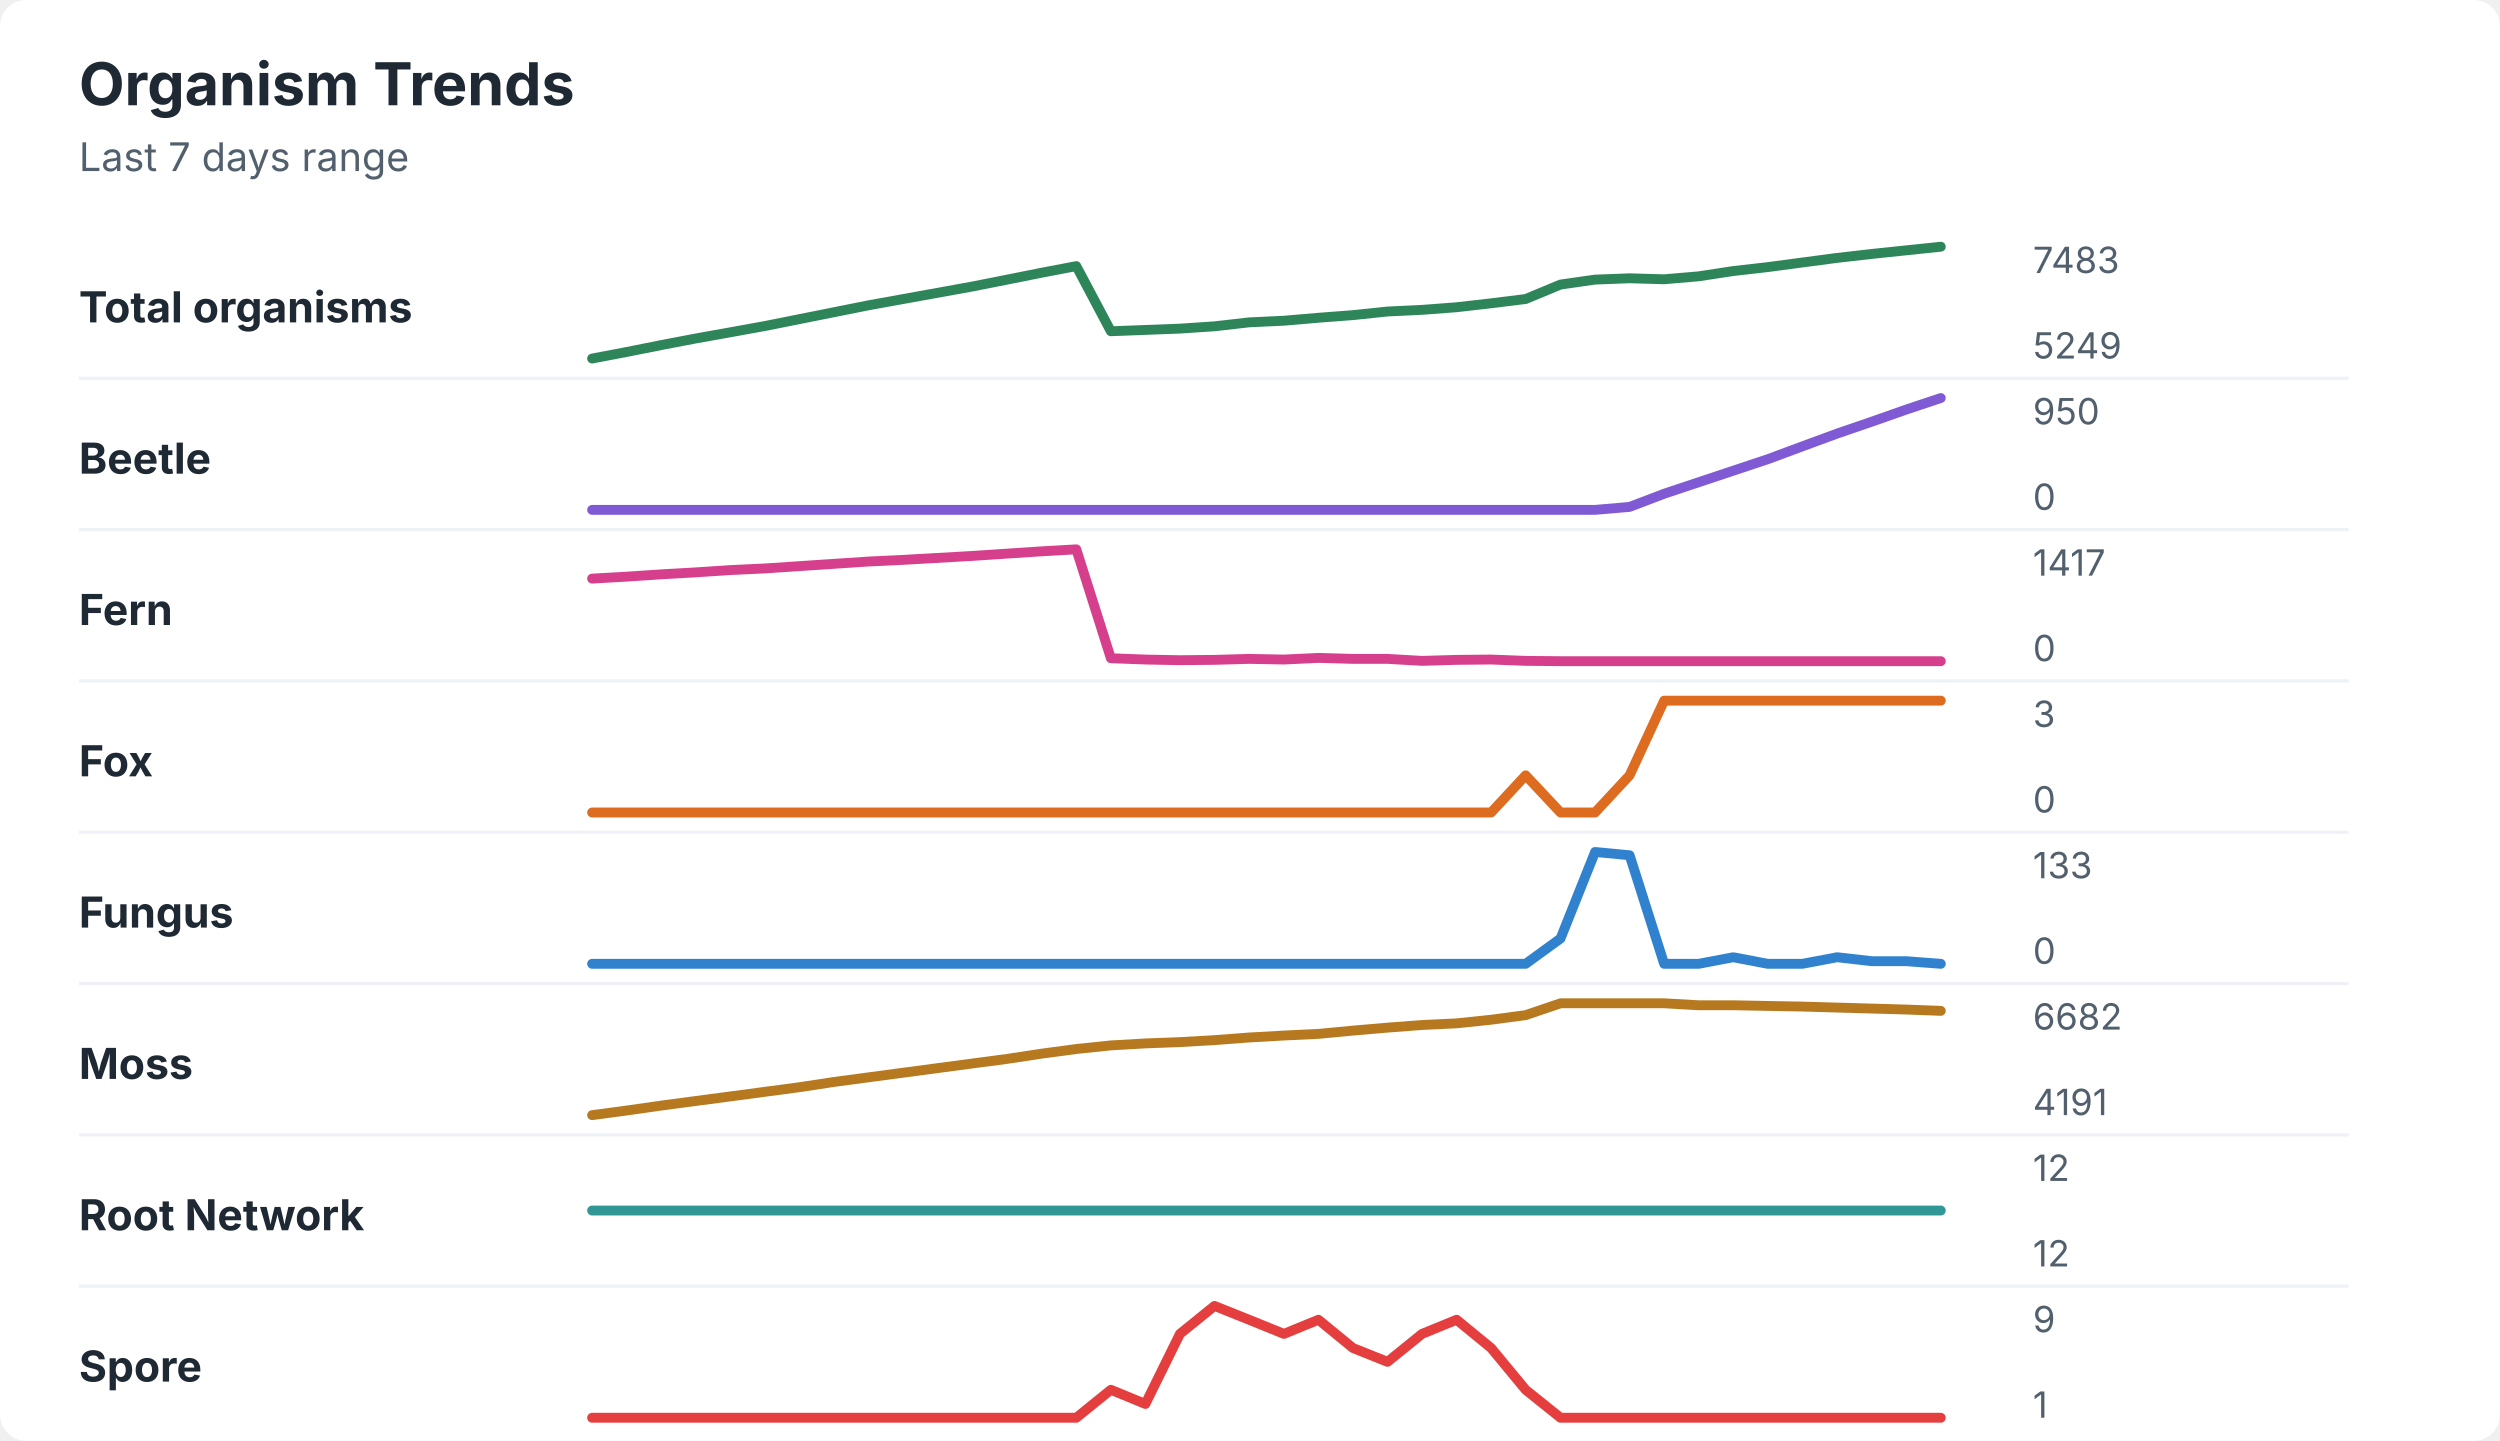
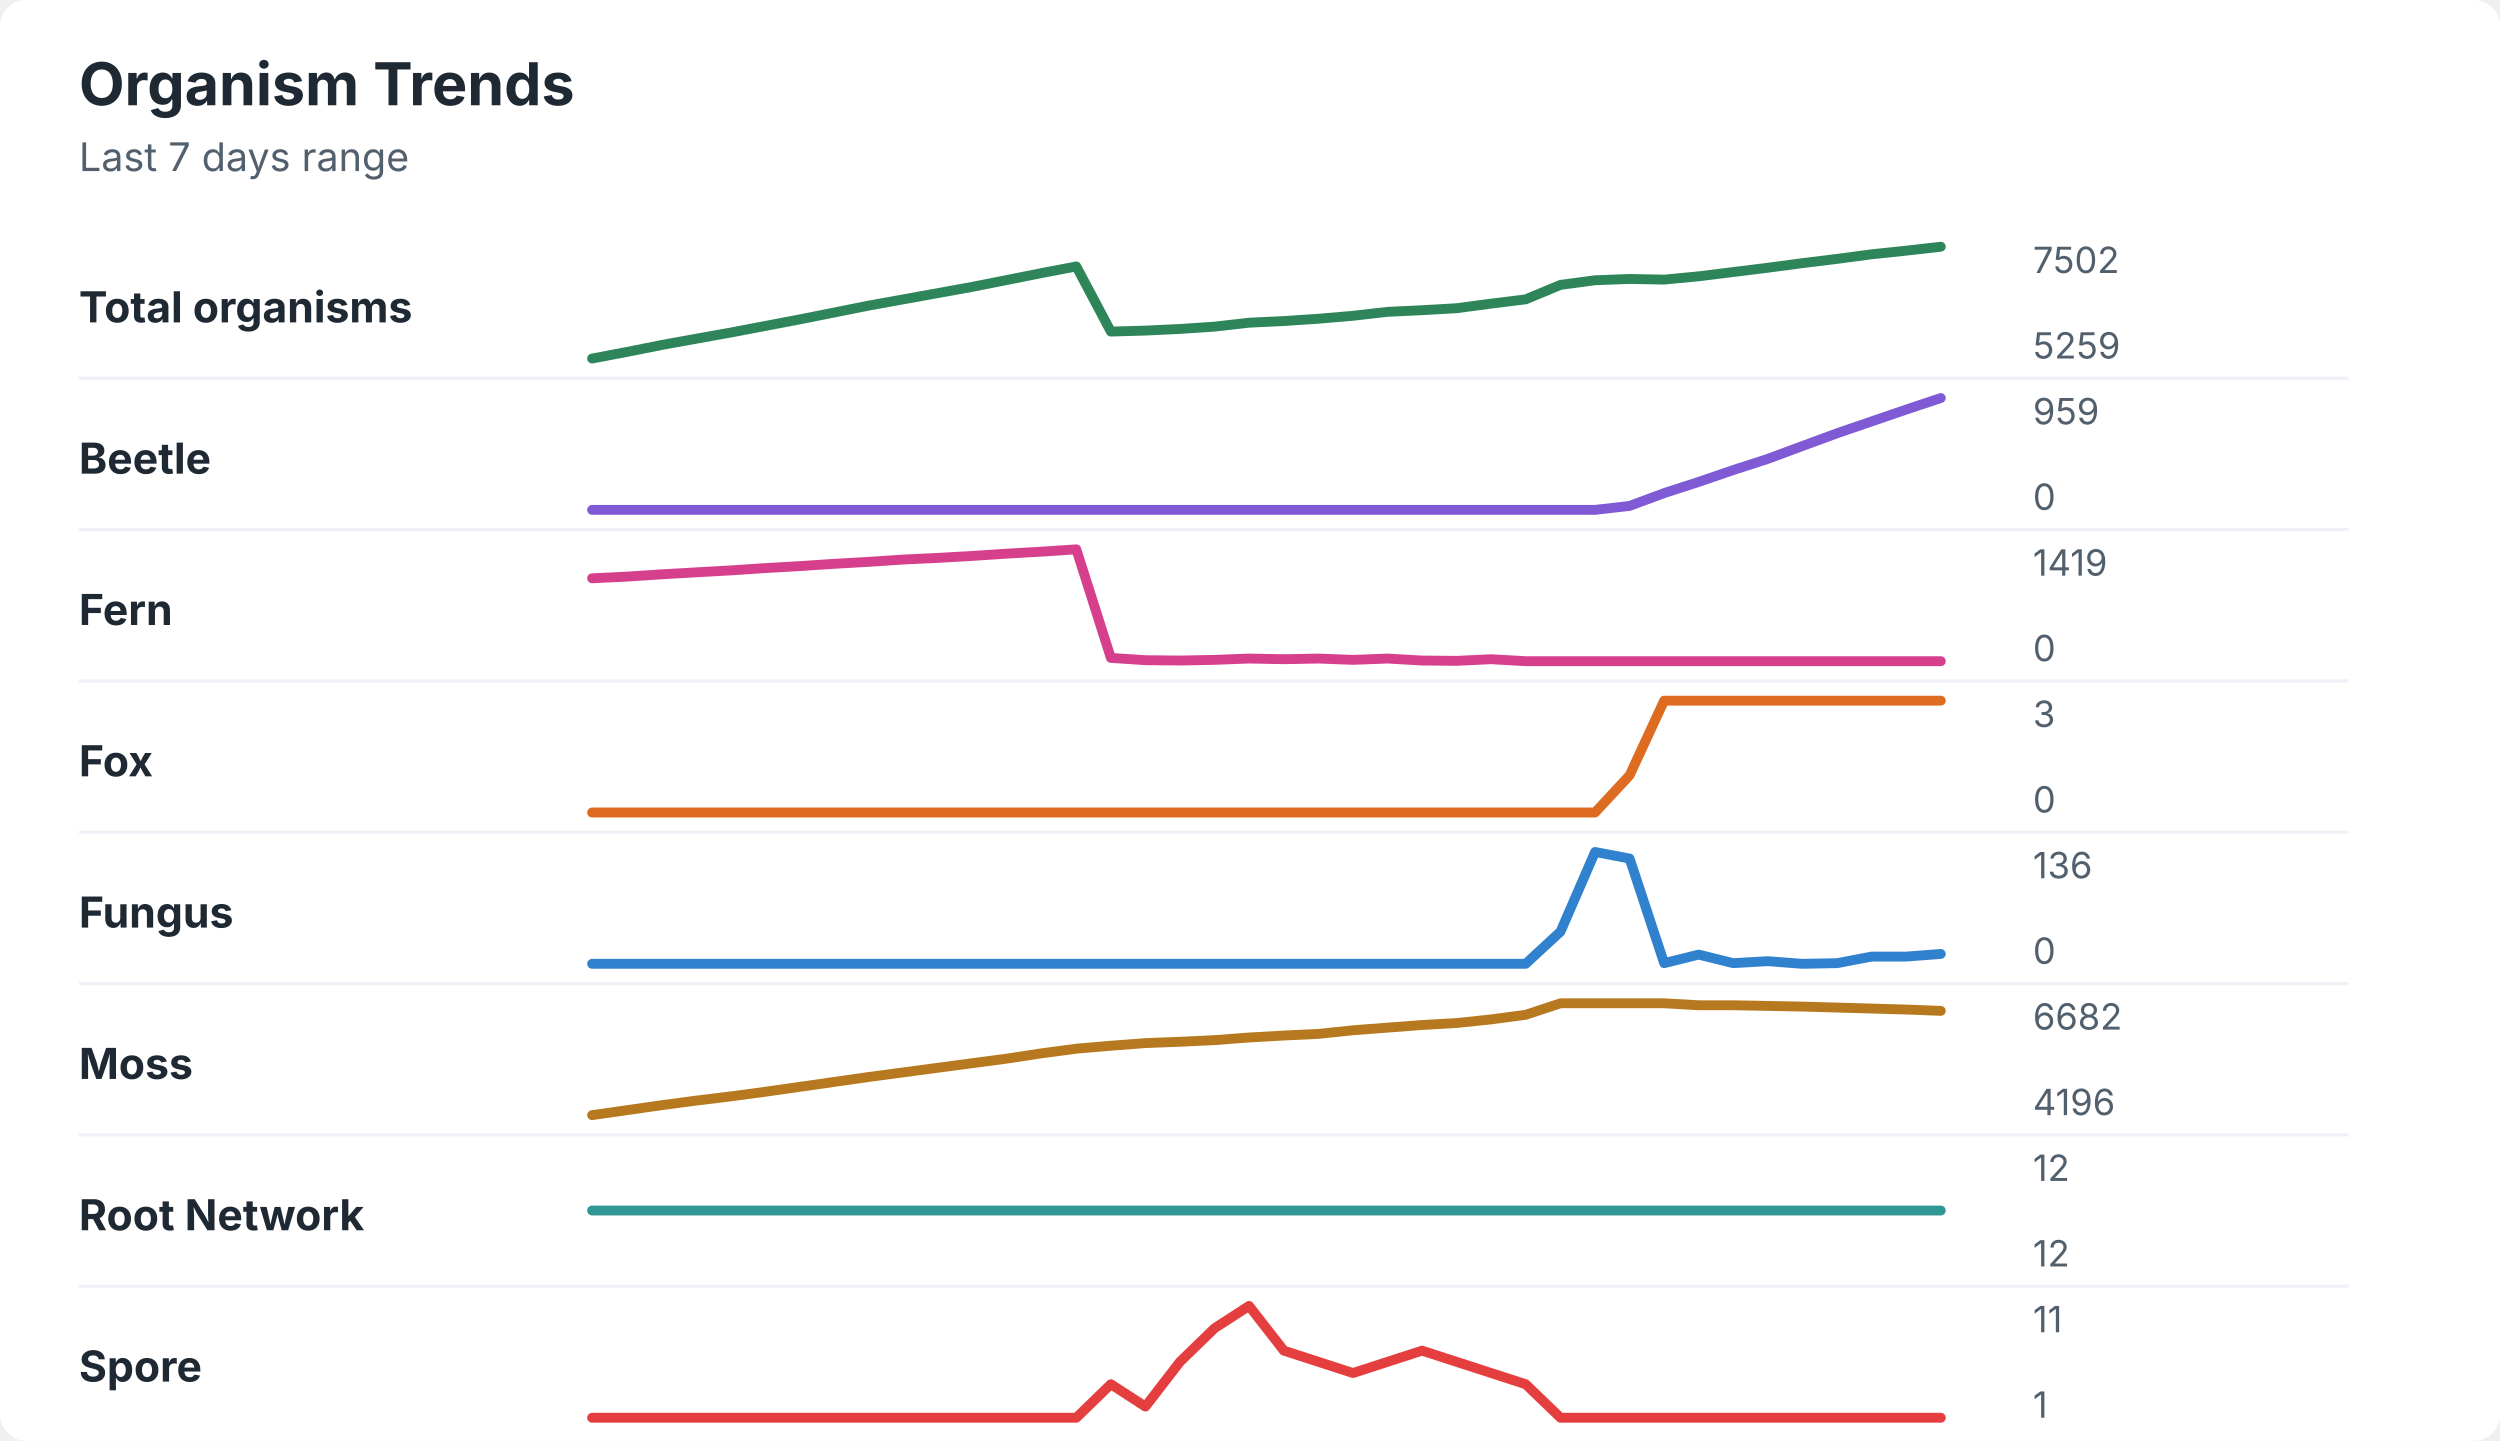
<svg xmlns="http://www.w3.org/2000/svg" width="760" height="438" viewBox="0 0 760 438" role="img" aria-labelledby="title desc">
  <rect width="760" height="438" rx="8" fill="#ffffff" />
  <style>
    text { font-family: -apple-system, BlinkMacSystemFont, "Segoe UI", sans-serif; }
    .title { font-size: 18px; font-weight: 700; fill: #1f2933; }
    .subtitle { font-size: 12px; fill: #52606d; }
    .label { font-size: 13px; font-weight: 650; fill: #1f2933; }
    .axis-value { font-size: 11px; fill: #52606d; }
    .separator { stroke: #eef2f7; stroke-width: 1; }
  </style>
  <text x="24" y="32" class="title">Organism Trends</text>
  <text x="24" y="52" class="subtitle">Last 7 days range</text>
  <text x="24" y="98" class="label">Total organisms</text>
-   <polyline points="180.0,109.0 190.5,107.0 201.0,104.9 211.5,102.9 222.1,101.0 232.6,99.1 243.1,97.0 253.6,94.9 264.1,92.8 274.6,90.9 285.1,89.0 295.6,87.1 306.2,85.0 316.7,82.9 327.2,80.9 337.7,100.7 348.2,100.3 358.7,99.9 369.2,99.2 379.7,98.0 390.3,97.5 400.8,96.6 411.3,95.8 421.8,94.7 432.3,94.2 442.8,93.4 453.3,92.2 463.8,90.9 474.4,86.5 484.9,85.0 495.4,84.6 505.9,84.9 516.4,84.0 526.9,82.4 537.4,81.2 547.9,79.8 558.5,78.4 569.0,77.2 579.5,76.1 590.0,75.0 " fill="none" stroke="#2f855a" stroke-width="3" stroke-linecap="round" stroke-linejoin="round" />
-   <text x="618" y="83" class="axis-value">7483</text>
-   <text x="618" y="109" class="axis-value">5249</text>
+   <polyline points="180.0,109.0 190.5,107.0 201.0,104.9 211.5,103.0 222.1,101.1 232.6,99.1 243.1,97.1 253.6,95.0 264.1,92.9 274.6,91.0 285.1,89.1 295.6,87.2 306.2,85.1 316.7,83.0 327.2,81.0 337.7,100.8 348.2,100.5 358.7,100.0 369.2,99.3 379.7,98.1 390.3,97.6 400.8,96.9 411.3,96.0 421.8,94.8 432.3,94.3 442.8,93.7 453.3,92.3 463.8,91.0 474.4,86.6 484.9,85.2 495.4,84.8 505.9,85.0 516.4,84.0 526.9,82.7 537.4,81.4 547.9,80.0 558.5,78.7 569.0,77.3 579.5,76.2 590.0,75.0 " fill="none" stroke="#2f855a" stroke-width="3" stroke-linecap="round" stroke-linejoin="round" />
+   <text x="618" y="83" class="axis-value">7502</text>
+   <text x="618" y="109" class="axis-value">5259</text>
  <line x1="24" y1="115.0" x2="714" y2="115.0" class="separator" />
  <text x="24" y="144" class="label">Beetle</text>
-   <polyline points="180.0,155.0 190.5,155.0 201.0,155.0 211.5,155.0 222.1,155.0 232.6,155.0 243.1,155.0 253.6,155.0 264.1,155.0 274.6,155.0 285.1,155.0 295.6,155.0 306.2,155.0 316.7,155.0 327.2,155.0 337.7,155.0 348.2,155.0 358.7,155.0 369.2,155.0 379.7,155.0 390.3,155.0 400.8,155.0 411.3,155.0 421.8,155.0 432.3,155.0 442.8,155.0 453.3,155.0 463.8,155.0 474.4,155.0 484.9,155.0 495.4,154.1 505.9,150.1 516.4,146.6 526.9,143.1 537.4,139.6 547.9,135.7 558.5,131.8 569.0,128.2 579.5,124.5 590.0,121.0 " fill="none" stroke="#805ad5" stroke-width="3" stroke-linecap="round" stroke-linejoin="round" />
-   <text x="618" y="129" class="axis-value">950</text>
+   <polyline points="180.0,155.0 190.5,155.0 201.0,155.0 211.5,155.0 222.1,155.0 232.6,155.0 243.1,155.0 253.6,155.0 264.1,155.0 274.6,155.0 285.1,155.0 295.6,155.0 306.2,155.0 316.7,155.0 327.2,155.0 337.7,155.0 348.2,155.0 358.7,155.0 369.2,155.0 379.7,155.0 390.3,155.0 400.8,155.0 411.3,155.0 421.8,155.0 432.3,155.0 442.8,155.0 453.3,155.0 463.8,155.0 474.4,155.0 484.9,155.0 495.4,153.8 505.9,149.9 516.4,146.5 526.9,142.9 537.4,139.5 547.9,135.6 558.5,131.7 569.0,128.1 579.5,124.5 590.0,121.0 " fill="none" stroke="#805ad5" stroke-width="3" stroke-linecap="round" stroke-linejoin="round" />
+   <text x="618" y="129" class="axis-value">959</text>
  <text x="618" y="155" class="axis-value">0</text>
  <line x1="24" y1="161.0" x2="714" y2="161.0" class="separator" />
  <text x="24" y="190" class="label">Fern</text>
-   <polyline points="180.0,175.9 190.5,175.3 201.0,174.6 211.5,174.0 222.1,173.3 232.6,172.8 243.1,172.1 253.6,171.4 264.1,170.7 274.6,170.2 285.1,169.6 295.6,169.0 306.2,168.3 316.7,167.6 327.2,167.0 337.7,200.1 348.2,200.5 358.7,200.7 369.2,200.6 379.7,200.3 390.3,200.5 400.8,200.0 411.3,200.3 421.8,200.3 432.3,200.9 442.8,200.6 453.3,200.5 463.8,200.9 474.4,201.0 484.9,201.0 495.4,201.0 505.9,201.0 516.4,201.0 526.9,201.0 537.4,201.0 547.9,201.0 558.5,201.0 569.0,201.0 579.5,201.0 590.0,201.0 " fill="none" stroke="#d53f8c" stroke-width="3" stroke-linecap="round" stroke-linejoin="round" />
-   <text x="618" y="175" class="axis-value">1417</text>
+   <polyline points="180.0,175.8 190.5,175.3 201.0,174.6 211.5,174.0 222.1,173.4 232.6,172.7 243.1,172.1 253.6,171.4 264.1,170.8 274.6,170.1 285.1,169.6 295.6,169.0 306.2,168.3 316.7,167.7 327.2,167.0 337.7,200.0 348.2,200.7 358.7,200.8 369.2,200.6 379.7,200.2 390.3,200.4 400.8,200.2 411.3,200.6 421.8,200.2 432.3,200.8 442.8,200.9 453.3,200.4 463.8,201.0 474.4,201.0 484.9,201.0 495.4,201.0 505.9,201.0 516.4,201.0 526.9,201.0 537.4,201.0 547.9,201.0 558.5,201.0 569.0,201.0 579.5,201.0 590.0,201.0 " fill="none" stroke="#d53f8c" stroke-width="3" stroke-linecap="round" stroke-linejoin="round" />
+   <text x="618" y="175" class="axis-value">1419</text>
  <text x="618" y="201" class="axis-value">0</text>
  <line x1="24" y1="207.0" x2="714" y2="207.0" class="separator" />
  <text x="24" y="236" class="label">Fox</text>
-   <polyline points="180.0,247.0 190.5,247.0 201.0,247.0 211.5,247.0 222.1,247.0 232.6,247.0 243.1,247.0 253.6,247.0 264.1,247.0 274.6,247.0 285.1,247.0 295.6,247.0 306.2,247.0 316.7,247.0 327.2,247.0 337.7,247.0 348.2,247.0 358.7,247.0 369.2,247.0 379.7,247.0 390.3,247.0 400.8,247.0 411.3,247.0 421.8,247.0 432.3,247.0 442.8,247.0 453.3,247.0 463.8,235.7 474.4,247.0 484.9,247.0 495.4,235.7 505.9,213.0 516.4,213.0 526.9,213.0 537.4,213.0 547.9,213.0 558.5,213.0 569.0,213.0 579.5,213.0 590.0,213.0 " fill="none" stroke="#dd6b20" stroke-width="3" stroke-linecap="round" stroke-linejoin="round" />
+   <polyline points="180.0,247.0 190.5,247.0 201.0,247.0 211.5,247.0 222.1,247.0 232.6,247.0 243.1,247.0 253.6,247.0 264.1,247.0 274.6,247.0 285.1,247.0 295.6,247.0 306.2,247.0 316.7,247.0 327.2,247.0 337.7,247.0 348.2,247.0 358.7,247.0 369.2,247.0 379.7,247.0 390.3,247.0 400.8,247.0 411.3,247.0 421.8,247.0 432.3,247.0 442.8,247.0 453.3,247.0 463.8,247.0 474.4,247.0 484.9,247.0 495.4,235.7 505.9,213.0 516.4,213.0 526.9,213.0 537.4,213.0 547.9,213.0 558.5,213.0 569.0,213.0 579.5,213.0 590.0,213.0 " fill="none" stroke="#dd6b20" stroke-width="3" stroke-linecap="round" stroke-linejoin="round" />
  <text x="618" y="221" class="axis-value">3</text>
  <text x="618" y="247" class="axis-value">0</text>
  <line x1="24" y1="253.0" x2="714" y2="253.0" class="separator" />
  <text x="24" y="282" class="label">Fungus</text>
-   <polyline points="180.0,293.0 190.5,293.0 201.0,293.0 211.5,293.0 222.1,293.0 232.6,293.0 243.1,293.0 253.6,293.0 264.1,293.0 274.6,293.0 285.1,293.0 295.6,293.0 306.2,293.0 316.7,293.0 327.2,293.0 337.7,293.0 348.2,293.0 358.7,293.0 369.2,293.0 379.7,293.0 390.3,293.0 400.8,293.0 411.3,293.0 421.8,293.0 432.3,293.0 442.8,293.0 453.3,293.0 463.8,293.0 474.4,285.3 484.9,259.0 495.4,260.0 505.9,293.0 516.4,293.0 526.9,291.0 537.4,293.0 547.9,293.0 558.5,291.0 569.0,292.2 579.5,292.2 590.0,293.0 " fill="none" stroke="#3182ce" stroke-width="3" stroke-linecap="round" stroke-linejoin="round" />
-   <text x="618" y="267" class="axis-value">133</text>
+   <polyline points="180.0,293.0 190.5,293.0 201.0,293.0 211.5,293.0 222.1,293.0 232.6,293.0 243.1,293.0 253.6,293.0 264.1,293.0 274.6,293.0 285.1,293.0 295.6,293.0 306.2,293.0 316.7,293.0 327.2,293.0 337.7,293.0 348.2,293.0 358.7,293.0 369.2,293.0 379.7,293.0 390.3,293.0 400.8,293.0 411.3,293.0 421.8,293.0 432.3,293.0 442.8,293.0 453.3,293.0 463.8,293.0 474.4,283.2 484.9,259.0 495.4,261.0 505.9,292.8 516.4,290.2 526.9,292.8 537.4,292.2 547.9,293.0 558.5,292.8 569.0,290.8 579.5,290.8 590.0,290.0 " fill="none" stroke="#3182ce" stroke-width="3" stroke-linecap="round" stroke-linejoin="round" />
+   <text x="618" y="267" class="axis-value">136</text>
  <text x="618" y="293" class="axis-value">0</text>
  <line x1="24" y1="299.0" x2="714" y2="299.0" class="separator" />
  <text x="24" y="328" class="label">Moss</text>
-   <polyline points="180.0,339.0 190.5,337.6 201.0,336.1 211.5,334.7 222.1,333.3 232.6,331.9 243.1,330.5 253.6,328.9 264.1,327.5 274.6,326.1 285.1,324.7 295.6,323.3 306.2,321.9 316.7,320.3 327.2,318.9 337.7,317.8 348.2,317.2 358.7,316.8 369.2,316.2 379.7,315.4 390.3,314.8 400.8,314.3 411.3,313.3 421.8,312.4 432.3,311.6 442.8,311.1 453.3,310.0 463.8,308.6 474.4,305.0 484.9,305.0 495.4,305.0 505.9,305.0 516.4,305.6 526.9,305.6 537.4,305.8 547.9,306.0 558.5,306.3 569.0,306.6 579.5,306.9 590.0,307.3 " fill="none" stroke="#b7791f" stroke-width="3" stroke-linecap="round" stroke-linejoin="round" />
+   <polyline points="180.0,339.0 190.5,337.5 201.0,336.0 211.5,334.6 222.1,333.3 232.6,331.9 243.1,330.4 253.6,328.9 264.1,327.4 274.6,326.0 285.1,324.6 295.6,323.2 306.2,321.8 316.7,320.2 327.2,318.8 337.7,317.9 348.2,317.1 358.7,316.7 369.2,316.2 379.7,315.4 390.3,314.8 400.8,314.3 411.3,313.2 421.8,312.4 432.3,311.6 442.8,311.0 453.3,309.9 463.8,308.5 474.4,305.0 484.9,305.0 495.4,305.0 505.9,305.0 516.4,305.6 526.9,305.6 537.4,305.8 547.9,306.0 558.5,306.3 569.0,306.6 579.5,306.9 590.0,307.3 " fill="none" stroke="#b7791f" stroke-width="3" stroke-linecap="round" stroke-linejoin="round" />
  <text x="618" y="313" class="axis-value">6682</text>
-   <text x="618" y="339" class="axis-value">4191</text>
+   <text x="618" y="339" class="axis-value">4196</text>
  <line x1="24" y1="345.0" x2="714" y2="345.0" class="separator" />
  <text x="24" y="374" class="label">Root Network</text>
  <polyline points="180.0,368.0 190.5,368.0 201.0,368.0 211.5,368.0 222.1,368.0 232.6,368.0 243.1,368.0 253.6,368.0 264.1,368.0 274.6,368.0 285.1,368.0 295.6,368.0 306.2,368.0 316.7,368.0 327.2,368.0 337.7,368.0 348.2,368.0 358.7,368.0 369.2,368.0 379.7,368.0 390.3,368.0 400.8,368.0 411.3,368.0 421.8,368.0 432.3,368.0 442.8,368.0 453.3,368.0 463.8,368.0 474.4,368.0 484.9,368.0 495.4,368.0 505.9,368.0 516.4,368.0 526.9,368.0 537.4,368.0 547.9,368.0 558.5,368.0 569.0,368.0 579.5,368.0 590.0,368.0 " fill="none" stroke="#319795" stroke-width="3" stroke-linecap="round" stroke-linejoin="round" />
  <text x="618" y="359" class="axis-value">12</text>
  <text x="618" y="385" class="axis-value">12</text>
  <line x1="24" y1="391.0" x2="714" y2="391.0" class="separator" />
  <text x="24" y="420" class="label">Spore</text>
-   <polyline points="180.0,431.0 190.5,431.0 201.0,431.0 211.5,431.0 222.1,431.0 232.6,431.0 243.1,431.0 253.6,431.0 264.1,431.0 274.6,431.0 285.1,431.0 295.6,431.0 306.2,431.0 316.7,431.0 327.2,431.0 337.7,422.5 348.2,426.8 358.7,405.5 369.2,397.0 379.7,401.2 390.3,405.5 400.8,401.2 411.3,409.8 421.8,414.0 432.3,405.5 442.8,401.2 453.3,409.8 463.8,422.5 474.4,431.0 484.9,431.0 495.4,431.0 505.9,431.0 516.4,431.0 526.9,431.0 537.4,431.0 547.9,431.0 558.5,431.0 569.0,431.0 579.5,431.0 590.0,431.0 " fill="none" stroke="#e53e3e" stroke-width="3" stroke-linecap="round" stroke-linejoin="round" />
-   <text x="618" y="405" class="axis-value">9</text>
+   <polyline points="180.0,431.0 190.5,431.0 201.0,431.0 211.5,431.0 222.1,431.0 232.6,431.0 243.1,431.0 253.6,431.0 264.1,431.0 274.6,431.0 285.1,431.0 295.6,431.0 306.2,431.0 316.7,431.0 327.2,431.0 337.7,420.8 348.2,427.6 358.7,414.0 369.2,403.8 379.7,397.0 390.3,410.6 400.8,414.0 411.3,417.4 421.8,414.0 432.3,410.6 442.8,414.0 453.3,417.4 463.8,420.8 474.4,431.0 484.9,431.0 495.4,431.0 505.9,431.0 516.4,431.0 526.9,431.0 537.4,431.0 547.9,431.0 558.5,431.0 569.0,431.0 579.5,431.0 590.0,431.0 " fill="none" stroke="#e53e3e" stroke-width="3" stroke-linecap="round" stroke-linejoin="round" />
+   <text x="618" y="405" class="axis-value">11</text>
  <text x="618" y="431" class="axis-value">1</text>
</svg>
